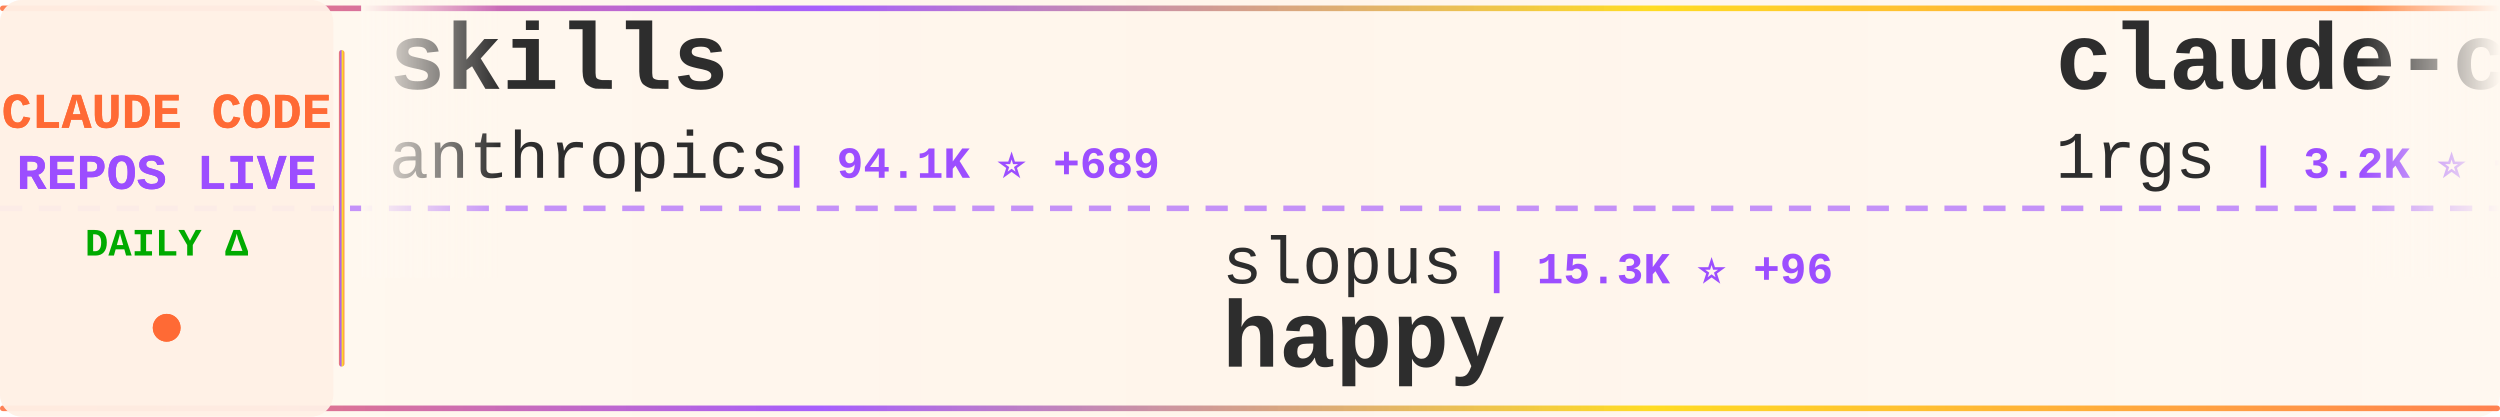
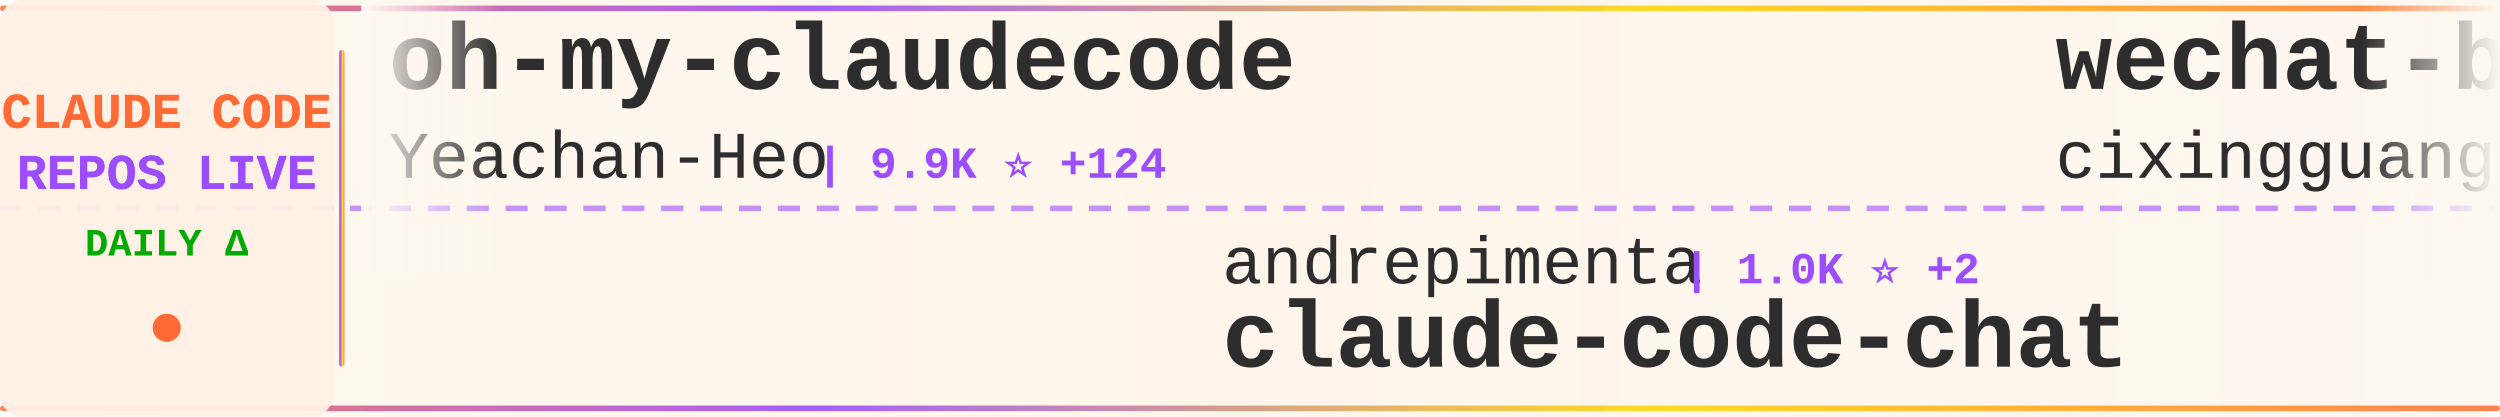
<svg xmlns="http://www.w3.org/2000/svg" width="900" height="150">
  <defs>
    <linearGradient id="tickerBg" x1="0%" y1="0%" x2="100%" y2="0%">
      <stop offset="0%" style="stop-color:#fff8f0;stop-opacity:0.98" />
      <stop offset="50%" style="stop-color:#fff5eb;stop-opacity:1" />
      <stop offset="100%" style="stop-color:#fff8f0;stop-opacity:0.98" />
    </linearGradient>
    <linearGradient id="borderGrad" x1="0%" y1="0%" x2="100%" y2="0%">
      <stop offset="0%" style="stop-color:#FF6B35;stop-opacity:0.85">
        <animate attributeName="stop-opacity" values="0.85;1;0.85" dur="2s" repeatCount="indefinite" />
      </stop>
      <stop offset="33%" style="stop-color:#9C4EFF;stop-opacity:0.9">
        <animate attributeName="stop-opacity" values="0.9;1;0.9" dur="2.2s" repeatCount="indefinite" />
      </stop>
      <stop offset="66%" style="stop-color:#FFD700;stop-opacity:0.85">
        <animate attributeName="stop-opacity" values="0.85;1;0.85" dur="1.8s" repeatCount="indefinite" />
      </stop>
      <stop offset="100%" style="stop-color:#FF6B35;stop-opacity:0.85">
        <animate attributeName="stop-opacity" values="0.85;1;0.85" dur="2s" repeatCount="indefinite" />
      </stop>
    </linearGradient>
    <filter id="textGlow">
      <feGaussianBlur stdDeviation="0.15" result="coloredBlur" />
      <feMerge>
        <feMergeNode in="coloredBlur" />
        <feMergeNode in="SourceGraphic" />
      </feMerge>
    </filter>
    <filter id="metricGlow">
      <feGaussianBlur stdDeviation="0.2" result="coloredBlur" />
      <feMerge>
        <feMergeNode in="coloredBlur" />
        <feMergeNode in="SourceGraphic" />
      </feMerge>
    </filter>
    <linearGradient id="leftFade" x1="0%" y1="0%" x2="100%" y2="0%">
      <stop offset="0%" style="stop-color:#fff8f0;stop-opacity:1" />
      <stop offset="100%" style="stop-color:#fff8f0;stop-opacity:0" />
    </linearGradient>
    <linearGradient id="rightFade" x1="0%" y1="0%" x2="100%" y2="0%">
      <stop offset="0%" style="stop-color:#fff8f0;stop-opacity:0" />
      <stop offset="100%" style="stop-color:#fff8f0;stop-opacity:1" />
    </linearGradient>
  </defs>
  <rect width="900" height="150" fill="url(#tickerBg)" rx="8" />
  <rect x="0" y="2" width="900" height="2" fill="url(#borderGrad)" rx="1" />
  <rect x="0" y="146" width="900" height="2" fill="url(#borderGrad)" rx="1" />
  <line x1="0" y1="75" x2="900" y2="75" stroke="#9C4EFF" stroke-width="2" stroke-dasharray="8 6" opacity="0.6" />
  <rect x="0" y="0" width="120" height="150" fill="#fff0e6" opacity="0.95" rx="8" />
  <text x="60" y="46" font-family="'Courier New', monospace" font-size="18" font-weight="bold" fill="#FF6B35" text-anchor="middle" filter="url(#textGlow)">
    CLAUDE CODE
  </text>
  <text x="60" y="68" font-family="'Courier New', monospace" font-size="18" font-weight="bold" fill="#9C4EFF" text-anchor="middle" filter="url(#textGlow)">
    REPOS LIVE
  </text>
  <text x="60" y="92" font-family="'Courier New', monospace" font-size="14" font-weight="bold" fill="#00aa00" text-anchor="middle">
    DAILY Δ
  </text>
  <circle cx="60" cy="118" r="5" fill="#FF6B35" filter="url(#metricGlow)">
    <animate attributeName="r" values="4;6;4" dur="1.5s" repeatCount="indefinite" />
    <animate attributeName="opacity" values="0.6;1;0.6" dur="1.5s" repeatCount="indefinite" />
  </circle>
  <rect x="122" y="18" width="2" height="114" fill="url(#borderGrad)" rx="1" />
  <clipPath id="tickerClip">
    <rect x="130" y="0" width="770" height="150" />
  </clipPath>
  <g clip-path="url(#tickerClip)">
    <g id="tickerItems">
      <animateTransform attributeName="transform" attributeType="XML" type="translate" from="0 0" to="-3000 0" dur="54s" repeatCount="indefinite" />
      <g transform="translate(0, 0)">
-         <text x="140" y="32" font-family="'Courier New', monospace" font-size="34" font-weight="bold" fill="#2d2d2d">skills</text>
-         <text x="140" y="64" font-family="'Courier New', monospace" font-size="24" font-weight="normal" fill="#2d2d2d" opacity="1.0">anthropics</text>
-         <text x="282" y="64" font-family="'Courier New', monospace" font-size="16" font-weight="bold" fill="#9C4EFF"> | 94.1K ⭐ +689</text>
+         <text x="140" y="32" font-family="'Courier New', monospace" font-size="34" font-weight="bold" fill="#2d2d2d">oh-my-claudecode</text>
+         <text x="140" y="64" font-family="'Courier New', monospace" font-size="24" font-weight="normal" fill="#2d2d2d" opacity="1.0">Yeachan-Heo</text>
+         <text x="294" y="64" font-family="'Courier New', monospace" font-size="16" font-weight="bold" fill="#9C4EFF"> | 9.9K ⭐ +124</text>
      </g>
      <g transform="translate(300, 0)">
-         <text x="140" y="102" font-family="'Courier New', monospace" font-size="24" font-weight="normal" fill="#2d2d2d" opacity="1.0">slopus</text>
-         <text x="234" y="102" font-family="'Courier New', monospace" font-size="16" font-weight="bold" fill="#9C4EFF"> | 15.3K ⭐ +96</text>
-         <text x="140" y="132" font-family="'Courier New', monospace" font-size="34" font-weight="bold" fill="#2d2d2d">happy</text>
+         <text x="140" y="102" font-family="'Courier New', monospace" font-size="24" font-weight="normal" fill="#2d2d2d" opacity="1.0">andrepimenta</text>
+         <text x="306" y="102" font-family="'Courier New', monospace" font-size="16" font-weight="bold" fill="#9C4EFF"> | 1.0K ⭐ +2</text>
+         <text x="140" y="132" font-family="'Courier New', monospace" font-size="34" font-weight="bold" fill="#2d2d2d">claude-code-chat</text>
      </g>
      <g transform="translate(600, 0)">
-         <text x="140" y="32" font-family="'Courier New', monospace" font-size="34" font-weight="bold" fill="#2d2d2d">claude-code-proxy</text>
-         <text x="140" y="64" font-family="'Courier New', monospace" font-size="24" font-weight="normal" fill="#2d2d2d" opacity="1.0">1rgs</text>
-         <text x="210" y="64" font-family="'Courier New', monospace" font-size="16" font-weight="bold" fill="#9C4EFF"> | 3.2K ⭐ +3</text>
+         <text x="140" y="32" font-family="'Courier New', monospace" font-size="34" font-weight="bold" fill="#2d2d2d">wechat-bot</text>
+         <text x="140" y="64" font-family="'Courier New', monospace" font-size="24" font-weight="normal" fill="#2d2d2d" opacity="1.0">cixingguangming55555</text>
+         <text x="402" y="64" font-family="'Courier New', monospace" font-size="16" font-weight="bold" fill="#9C4EFF"> | 2.5K ⭐</text>
      </g>
      <g transform="translate(900, 0)">
-         <text x="140" y="102" font-family="'Courier New', monospace" font-size="24" font-weight="normal" fill="#2d2d2d" opacity="1.0">d-kimuson</text>
-         <text x="270" y="102" font-family="'Courier New', monospace" font-size="16" font-weight="bold" fill="#9C4EFF"> | 970 ⭐ +5</text>
-         <text x="140" y="132" font-family="'Courier New', monospace" font-size="34" font-weight="bold" fill="#2d2d2d">claude-code-viewer</text>
+         <text x="140" y="102" font-family="'Courier New', monospace" font-size="24" font-weight="normal" fill="#2d2d2d" opacity="1.0">anthropics</text>
+         <text x="282" y="102" font-family="'Courier New', monospace" font-size="16" font-weight="bold" fill="#9C4EFF"> | 94.2K ⭐ +711</text>
+         <text x="140" y="132" font-family="'Courier New', monospace" font-size="34" font-weight="bold" fill="#2d2d2d">skills</text>
      </g>
      <g transform="translate(1200, 0)">
-         <text x="140" y="32" font-family="'Courier New', monospace" font-size="34" font-weight="bold" fill="#2d2d2d">idea-claude-code-gui</text>
-         <text x="140" y="64" font-family="'Courier New', monospace" font-size="24" font-weight="normal" fill="#2d2d2d" opacity="1.0">zhukunpenglinyutong</text>
-         <text x="390" y="64" font-family="'Courier New', monospace" font-size="16" font-weight="bold" fill="#9C4EFF"> | 1.8K ⭐ +37</text>
+         <text x="140" y="32" font-family="'Courier New', monospace" font-size="34" font-weight="bold" fill="#2d2d2d">claude-skills</text>
+         <text x="140" y="64" font-family="'Courier New', monospace" font-size="24" font-weight="normal" fill="#2d2d2d" opacity="1.0">alirezarezvani</text>
+         <text x="330" y="64" font-family="'Courier New', monospace" font-size="16" font-weight="bold" fill="#9C4EFF"> | 5.3K ⭐ +152</text>
      </g>
      <g transform="translate(1500, 0)">
-         <text x="140" y="102" font-family="'Courier New', monospace" font-size="24" font-weight="normal" fill="#2d2d2d" opacity="1.0">ComposioHQ</text>
-         <text x="282" y="102" font-family="'Courier New', monospace" font-size="16" font-weight="bold" fill="#9C4EFF"> | 44.3K ⭐ +326</text>
-         <text x="140" y="132" font-family="'Courier New', monospace" font-size="34" font-weight="bold" fill="#2d2d2d">awesome-claude-skills</text>
+         <text x="140" y="102" font-family="'Courier New', monospace" font-size="24" font-weight="normal" fill="#2d2d2d" opacity="1.0">feiskyer</text>
+         <text x="258" y="102" font-family="'Courier New', monospace" font-size="16" font-weight="bold" fill="#9C4EFF"> | 1.3K ⭐ +1</text>
+         <text x="140" y="132" font-family="'Courier New', monospace" font-size="34" font-weight="bold" fill="#2d2d2d">claude-code-settings</text>
      </g>
      <g transform="translate(1800, 0)">
-         <text x="140" y="32" font-family="'Courier New', monospace" font-size="34" font-weight="bold" fill="#2d2d2d">claude-code-base-action</text>
-         <text x="140" y="64" font-family="'Courier New', monospace" font-size="24" font-weight="normal" fill="#2d2d2d" opacity="1.0">anthropics</text>
-         <text x="282" y="64" font-family="'Courier New', monospace" font-size="16" font-weight="bold" fill="#9C4EFF"> | 607 ⭐ +1</text>
+         <text x="140" y="32" font-family="'Courier New', monospace" font-size="34" font-weight="bold" fill="#2d2d2d">claude-code-viewer</text>
+         <text x="140" y="64" font-family="'Courier New', monospace" font-size="24" font-weight="normal" fill="#2d2d2d" opacity="1.0">d-kimuson</text>
+         <text x="270" y="64" font-family="'Courier New', monospace" font-size="16" font-weight="bold" fill="#9C4EFF"> | 970 ⭐ +3</text>
      </g>
      <g transform="translate(2100, 0)">
-         <text x="140" y="102" font-family="'Courier New', monospace" font-size="24" font-weight="normal" fill="#2d2d2d" opacity="1.0">fuergaosi233</text>
-         <text x="306" y="102" font-family="'Courier New', monospace" font-size="16" font-weight="bold" fill="#9C4EFF"> | 2.2K ⭐ +3</text>
-         <text x="140" y="132" font-family="'Courier New', monospace" font-size="34" font-weight="bold" fill="#2d2d2d">claude-code-proxy</text>
+         <text x="140" y="102" font-family="'Courier New', monospace" font-size="24" font-weight="normal" fill="#2d2d2d" opacity="1.0">Cranot</text>
+         <text x="234" y="102" font-family="'Courier New', monospace" font-size="16" font-weight="bold" fill="#9C4EFF"> | 2.5K ⭐ +9</text>
+         <text x="140" y="132" font-family="'Courier New', monospace" font-size="34" font-weight="bold" fill="#2d2d2d">claude-code-guide</text>
      </g>
      <g transform="translate(2400, 0)">
-         <text x="140" y="32" font-family="'Courier New', monospace" font-size="34" font-weight="bold" fill="#2d2d2d">claude-code-workflows</text>
-         <text x="140" y="64" font-family="'Courier New', monospace" font-size="24" font-weight="normal" fill="#2d2d2d" opacity="1.0">OneRedOak</text>
-         <text x="270" y="64" font-family="'Courier New', monospace" font-size="16" font-weight="bold" fill="#9C4EFF"> | 3.7K ⭐ +2</text>
+         <text x="140" y="32" font-family="'Courier New', monospace" font-size="34" font-weight="bold" fill="#2d2d2d">Claude-Code</text>
+         <text x="140" y="64" font-family="'Courier New', monospace" font-size="24" font-weight="normal" fill="#2d2d2d" opacity="1.0">lyconear</text>
+         <text x="258" y="64" font-family="'Courier New', monospace" font-size="16" font-weight="bold" fill="#9C4EFF"> | 4 ⭐</text>
      </g>
      <g transform="translate(2700, 0)">
-         <text x="140" y="102" font-family="'Courier New', monospace" font-size="24" font-weight="normal" fill="#2d2d2d" opacity="1.0">rizethereum</text>
-         <text x="294" y="102" font-family="'Courier New', monospace" font-size="16" font-weight="bold" fill="#9C4EFF"> | 1.8K ⭐ +1</text>
-         <text x="140" y="132" font-family="'Courier New', monospace" font-size="34" font-weight="bold" fill="#2d2d2d">claude-code-requirements...</text>
+         <text x="140" y="102" font-family="'Courier New', monospace" font-size="24" font-weight="normal" fill="#2d2d2d" opacity="1.0">Maciek-roboblog</text>
+         <text x="342" y="102" font-family="'Courier New', monospace" font-size="16" font-weight="bold" fill="#9C4EFF"> | 7.0K ⭐ +15</text>
+         <text x="140" y="132" font-family="'Courier New', monospace" font-size="34" font-weight="bold" fill="#2d2d2d">Claude-Code-Usage-Monito...</text>
      </g>
      <g transform="translate(3000, 0)">
-         <text x="140" y="32" font-family="'Courier New', monospace" font-size="34" font-weight="bold" fill="#2d2d2d">skills</text>
-         <text x="140" y="64" font-family="'Courier New', monospace" font-size="24" font-weight="normal" fill="#2d2d2d" opacity="1.0">anthropics</text>
-         <text x="282" y="64" font-family="'Courier New', monospace" font-size="16" font-weight="bold" fill="#9C4EFF"> | 94.1K ⭐ +689</text>
+         <text x="140" y="32" font-family="'Courier New', monospace" font-size="34" font-weight="bold" fill="#2d2d2d">oh-my-claudecode</text>
+         <text x="140" y="64" font-family="'Courier New', monospace" font-size="24" font-weight="normal" fill="#2d2d2d" opacity="1.0">Yeachan-Heo</text>
+         <text x="294" y="64" font-family="'Courier New', monospace" font-size="16" font-weight="bold" fill="#9C4EFF"> | 9.9K ⭐ +124</text>
      </g>
      <g transform="translate(3300, 0)">
-         <text x="140" y="102" font-family="'Courier New', monospace" font-size="24" font-weight="normal" fill="#2d2d2d" opacity="1.0">slopus</text>
-         <text x="234" y="102" font-family="'Courier New', monospace" font-size="16" font-weight="bold" fill="#9C4EFF"> | 15.3K ⭐ +96</text>
-         <text x="140" y="132" font-family="'Courier New', monospace" font-size="34" font-weight="bold" fill="#2d2d2d">happy</text>
+         <text x="140" y="102" font-family="'Courier New', monospace" font-size="24" font-weight="normal" fill="#2d2d2d" opacity="1.0">andrepimenta</text>
+         <text x="306" y="102" font-family="'Courier New', monospace" font-size="16" font-weight="bold" fill="#9C4EFF"> | 1.0K ⭐ +2</text>
+         <text x="140" y="132" font-family="'Courier New', monospace" font-size="34" font-weight="bold" fill="#2d2d2d">claude-code-chat</text>
      </g>
      <g transform="translate(3600, 0)">
-         <text x="140" y="32" font-family="'Courier New', monospace" font-size="34" font-weight="bold" fill="#2d2d2d">claude-code-proxy</text>
-         <text x="140" y="64" font-family="'Courier New', monospace" font-size="24" font-weight="normal" fill="#2d2d2d" opacity="1.0">1rgs</text>
-         <text x="210" y="64" font-family="'Courier New', monospace" font-size="16" font-weight="bold" fill="#9C4EFF"> | 3.2K ⭐ +3</text>
+         <text x="140" y="32" font-family="'Courier New', monospace" font-size="34" font-weight="bold" fill="#2d2d2d">wechat-bot</text>
+         <text x="140" y="64" font-family="'Courier New', monospace" font-size="24" font-weight="normal" fill="#2d2d2d" opacity="1.0">cixingguangming55555</text>
+         <text x="402" y="64" font-family="'Courier New', monospace" font-size="16" font-weight="bold" fill="#9C4EFF"> | 2.5K ⭐</text>
      </g>
      <g transform="translate(3900, 0)">
-         <text x="140" y="102" font-family="'Courier New', monospace" font-size="24" font-weight="normal" fill="#2d2d2d" opacity="1.0">d-kimuson</text>
-         <text x="270" y="102" font-family="'Courier New', monospace" font-size="16" font-weight="bold" fill="#9C4EFF"> | 970 ⭐ +5</text>
-         <text x="140" y="132" font-family="'Courier New', monospace" font-size="34" font-weight="bold" fill="#2d2d2d">claude-code-viewer</text>
+         <text x="140" y="102" font-family="'Courier New', monospace" font-size="24" font-weight="normal" fill="#2d2d2d" opacity="1.0">anthropics</text>
+         <text x="282" y="102" font-family="'Courier New', monospace" font-size="16" font-weight="bold" fill="#9C4EFF"> | 94.2K ⭐ +711</text>
+         <text x="140" y="132" font-family="'Courier New', monospace" font-size="34" font-weight="bold" fill="#2d2d2d">skills</text>
      </g>
    </g>
  </g>
  <rect x="130" y="0" width="50" height="100" fill="url(#leftFade)" />
  <rect x="850" y="0" width="50" height="100" fill="url(#rightFade)" />
</svg>
